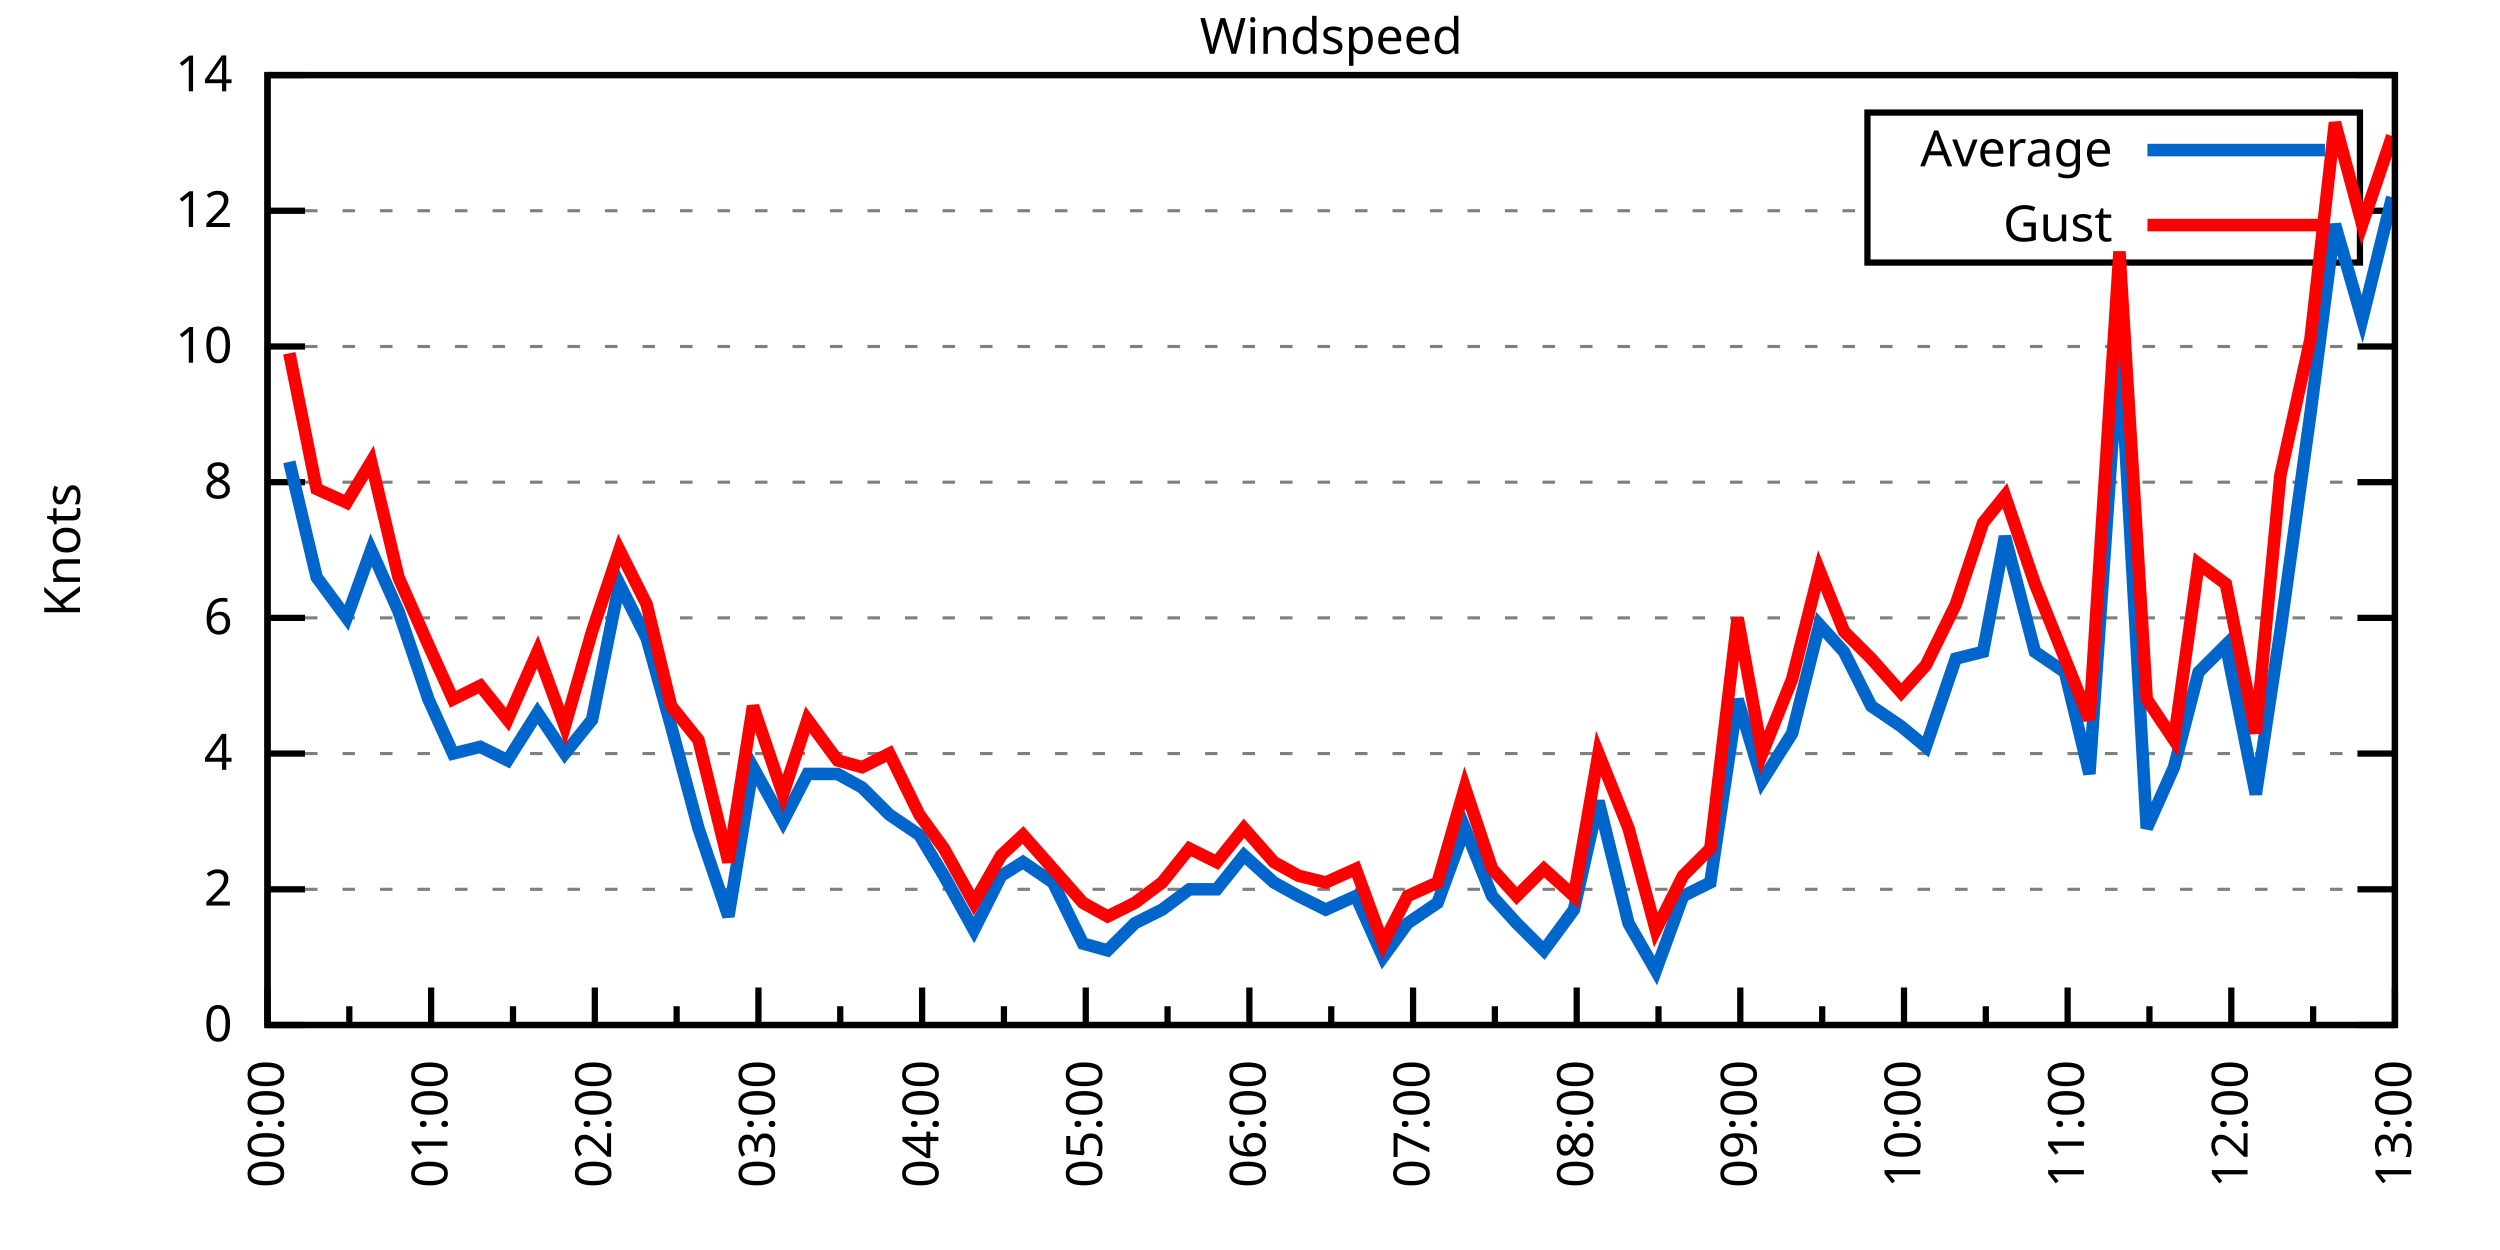
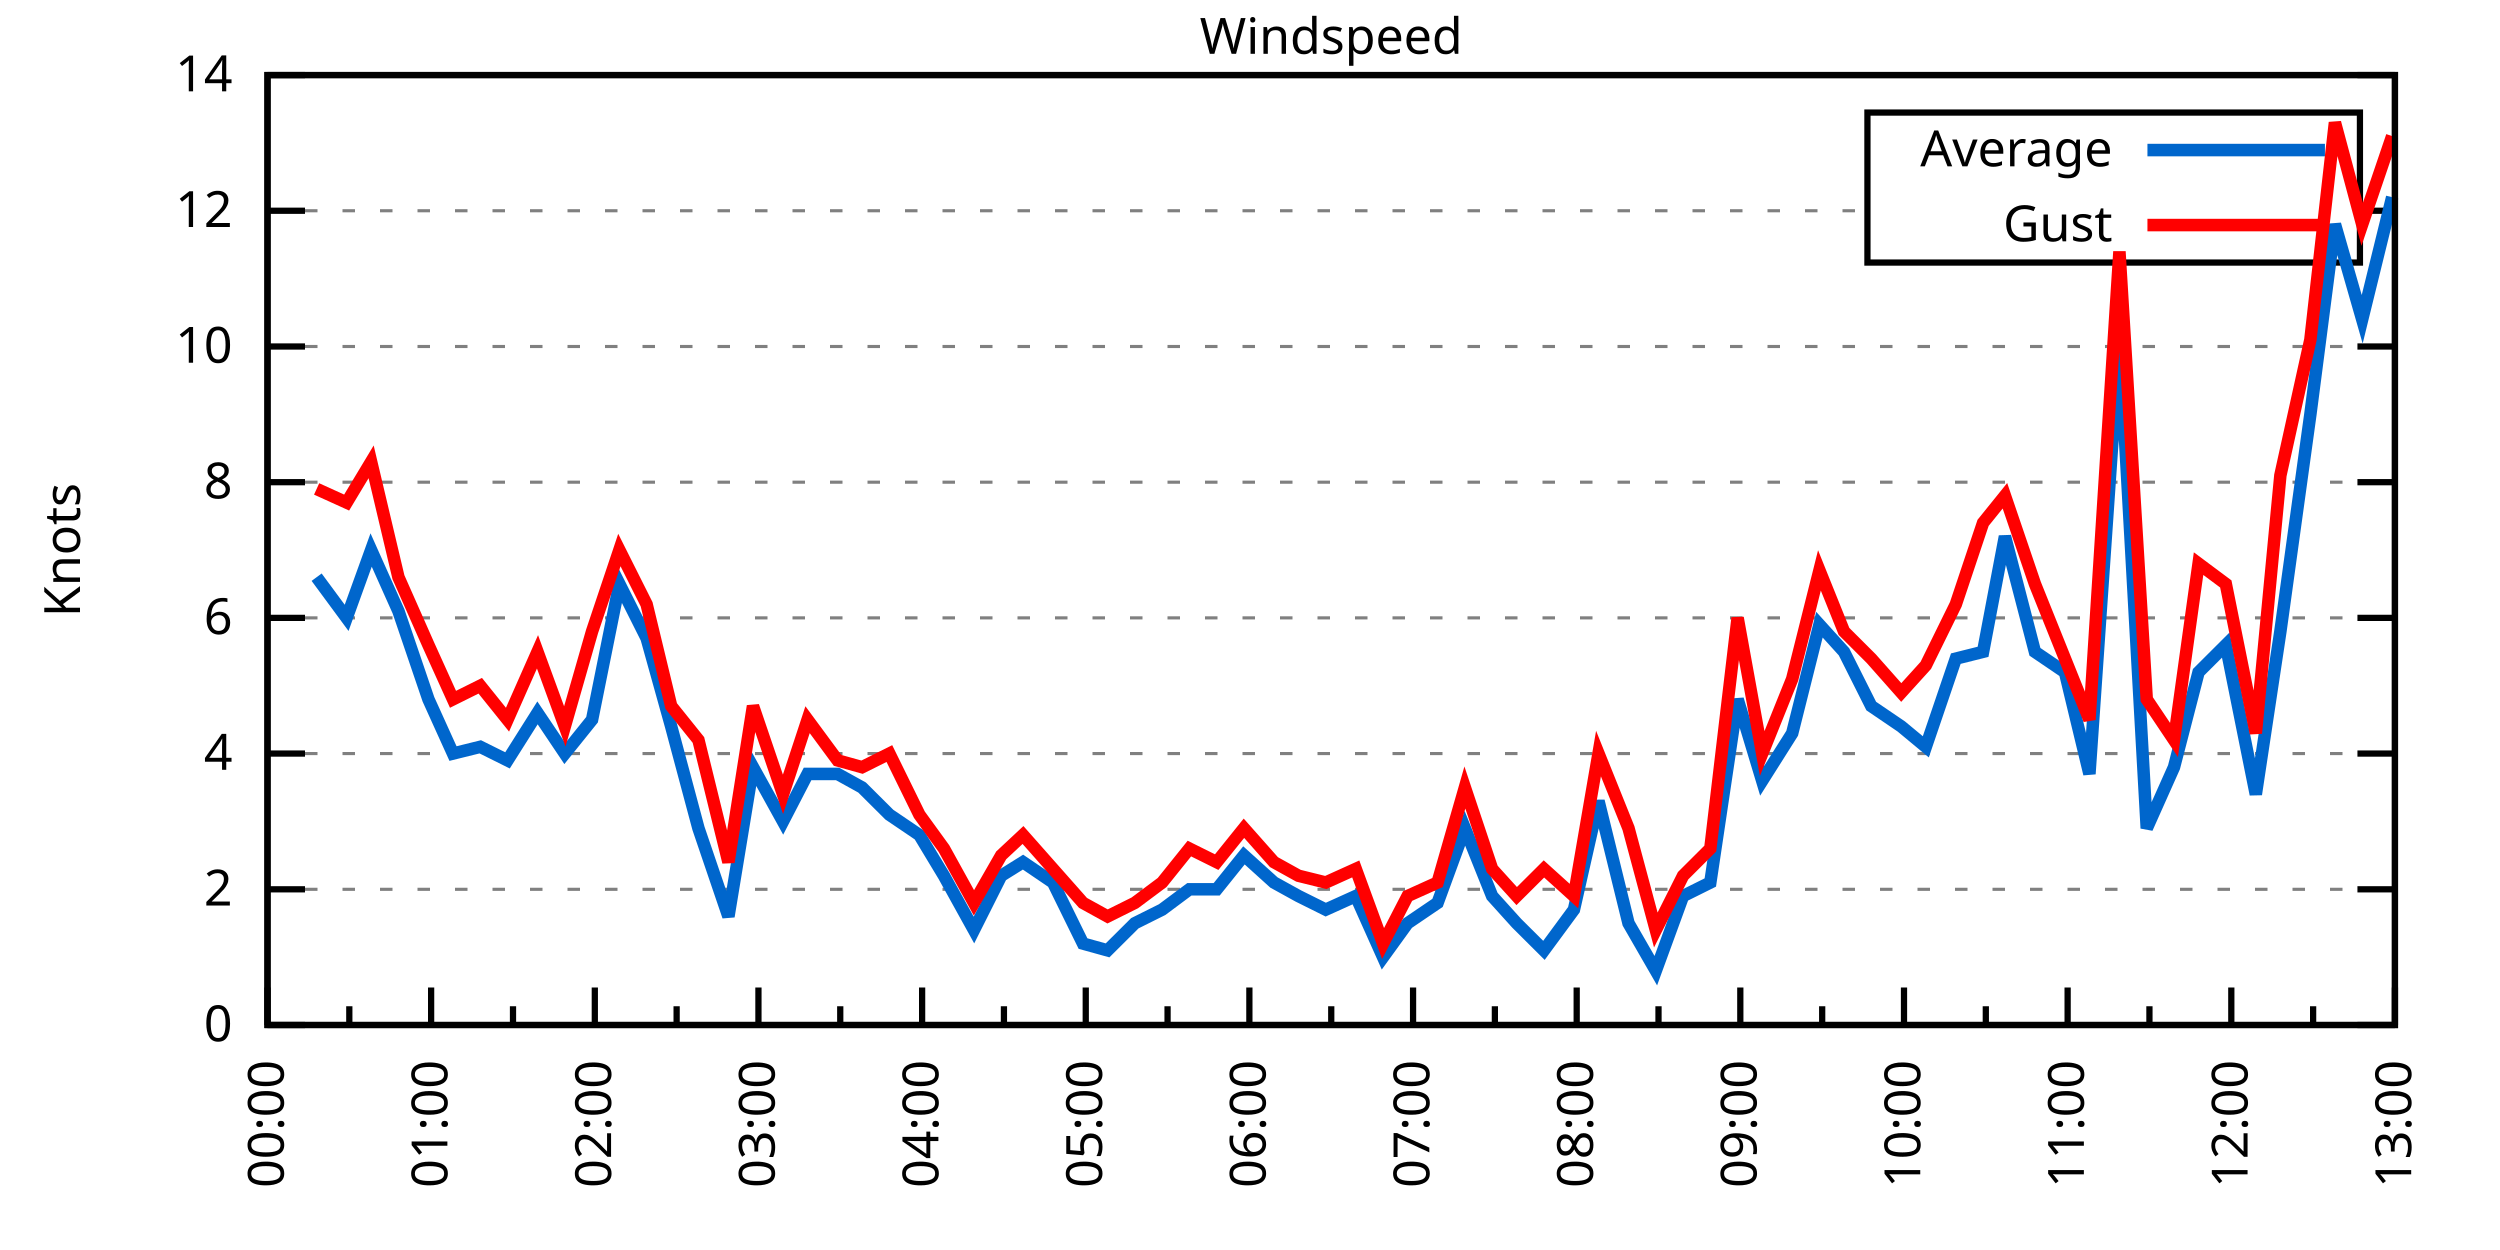
<svg xmlns="http://www.w3.org/2000/svg" xmlns:xlink="http://www.w3.org/1999/xlink" width="400" height="200" viewBox="0 0 400 200">
  <g id="gnuplot_canvas">
    <rect x="0" y="0" width="400" height="200" fill="none" />
    <defs>
      <circle id="gpDot" r="0.5" stroke-width="0.5" stroke="currentColor" />
      <path id="gpPt0" stroke-width="0.333" stroke="currentColor" d="M-1,0 h2 M0,-1 v2" />
      <path id="gpPt1" stroke-width="0.333" stroke="currentColor" d="M-1,-1 L1,1 M1,-1 L-1,1" />
      <path id="gpPt2" stroke-width="0.333" stroke="currentColor" d="M-1,0 L1,0 M0,-1 L0,1 M-1,-1 L1,1 M-1,1 L1,-1" />
      <rect id="gpPt3" stroke-width="0.333" stroke="currentColor" x="-1" y="-1" width="2" height="2" />
      <rect id="gpPt4" stroke-width="0.333" stroke="currentColor" fill="currentColor" x="-1" y="-1" width="2" height="2" />
      <circle id="gpPt5" stroke-width="0.333" stroke="currentColor" cx="0" cy="0" r="1" />
      <use xlink:href="#gpPt5" id="gpPt6" fill="currentColor" stroke="none" />
      <path id="gpPt7" stroke-width="0.333" stroke="currentColor" d="M0,-1.33 L-1.33,0.67 L1.33,0.67 z" />
      <use xlink:href="#gpPt7" id="gpPt8" fill="currentColor" stroke="none" />
      <use xlink:href="#gpPt7" id="gpPt9" stroke="currentColor" transform="rotate(180)" />
      <use xlink:href="#gpPt9" id="gpPt10" fill="currentColor" stroke="none" />
      <use xlink:href="#gpPt3" id="gpPt11" stroke="currentColor" transform="rotate(45)" />
      <use xlink:href="#gpPt11" id="gpPt12" fill="currentColor" stroke="none" />
      <path id="gpPt13" stroke-width="0.333" stroke="currentColor" d="M0,1.330 L1.265,0.411 L0.782,-1.067 L-0.782,-1.076 L-1.265,0.411 z" />
      <use xlink:href="#gpPt13" id="gpPt14" fill="currentColor" stroke="none" />
      <filter id="textbox" filterUnits="objectBoundingBox" x="0" y="0" height="1" width="1">
        <feFlood flood-color="white" flood-opacity="1" result="bgnd" />
        <feComposite in="SourceGraphic" in2="bgnd" operator="atop" />
      </filter>
      <filter id="greybox" filterUnits="objectBoundingBox" x="0" y="0" height="1" width="1">
        <feFlood flood-color="lightgrey" flood-opacity="1" result="grey" />
        <feComposite in="SourceGraphic" in2="grey" operator="atop" />
      </filter>
    </defs>
    <g fill="none" color="white" stroke="currentColor" stroke-width="1.00" stroke-linecap="butt" stroke-linejoin="miter">
</g>
    <g fill="none" color="black" stroke="currentColor" stroke-width="1.00" stroke-linecap="butt" stroke-linejoin="miter">
      <g stroke="none" shape-rendering="crispEdges">
        <polygon fill="rgb(255, 255, 255)" points="42.80,164.00 383.18,164.00 383.18,12.02 42.80,12.02 " />
      </g>
    </g>
    <g fill="none" color="black" stroke="currentColor" stroke-width="1.00" stroke-linecap="butt" stroke-linejoin="miter">
</g>
    <g fill="none" color="black" stroke="black" stroke-width="0.50" stroke-linecap="butt" stroke-linejoin="miter">
</g>
    <g fill="none" color="gray" stroke="currentColor" stroke-width="0.50" stroke-linecap="butt" stroke-linejoin="miter">
      <path stroke="gray" stroke-dasharray="2,4" class="gridline" d="M42.80,164.00 L383.19,164.00  " />
    </g>
    <g fill="none" color="gray" stroke="gray" stroke-width="1.00" stroke-linecap="butt" stroke-linejoin="miter">
</g>
    <g fill="none" color="black" stroke="currentColor" stroke-width="1.00" stroke-linecap="butt" stroke-linejoin="miter">
      <path stroke="black" d="M42.80,164.00 L48.80,164.00 M383.19,164.00 L377.19,164.00  " />
      <g transform="translate(37.20,166.60)" stroke="none" fill="black" font-family="Sans" font-size="8.00" text-anchor="end">
        <text>
          <tspan font-family="Sans"> 0</tspan>
        </text>
      </g>
    </g>
    <g fill="none" color="black" stroke="currentColor" stroke-width="1.00" stroke-linecap="butt" stroke-linejoin="miter">
</g>
    <g fill="none" color="black" stroke="black" stroke-width="0.50" stroke-linecap="butt" stroke-linejoin="miter">
</g>
    <g fill="none" color="gray" stroke="currentColor" stroke-width="0.50" stroke-linecap="butt" stroke-linejoin="miter">
      <path stroke="gray" stroke-dasharray="2,4" class="gridline" d="M42.80,142.29 L383.19,142.29  " />
    </g>
    <g fill="none" color="gray" stroke="gray" stroke-width="1.00" stroke-linecap="butt" stroke-linejoin="miter">
</g>
    <g fill="none" color="black" stroke="currentColor" stroke-width="1.00" stroke-linecap="butt" stroke-linejoin="miter">
      <path stroke="black" d="M42.80,142.29 L48.80,142.29 M383.19,142.29 L377.19,142.29  " />
      <g transform="translate(37.20,144.89)" stroke="none" fill="black" font-family="Sans" font-size="8.00" text-anchor="end">
        <text>
          <tspan font-family="Sans"> 2</tspan>
        </text>
      </g>
    </g>
    <g fill="none" color="black" stroke="currentColor" stroke-width="1.00" stroke-linecap="butt" stroke-linejoin="miter">
</g>
    <g fill="none" color="black" stroke="black" stroke-width="0.50" stroke-linecap="butt" stroke-linejoin="miter">
</g>
    <g fill="none" color="gray" stroke="currentColor" stroke-width="0.50" stroke-linecap="butt" stroke-linejoin="miter">
      <path stroke="gray" stroke-dasharray="2,4" class="gridline" d="M42.80,120.57 L383.19,120.57  " />
    </g>
    <g fill="none" color="gray" stroke="gray" stroke-width="1.00" stroke-linecap="butt" stroke-linejoin="miter">
</g>
    <g fill="none" color="black" stroke="currentColor" stroke-width="1.00" stroke-linecap="butt" stroke-linejoin="miter">
      <path stroke="black" d="M42.80,120.57 L48.80,120.57 M383.19,120.57 L377.19,120.57  " />
      <g transform="translate(37.20,123.17)" stroke="none" fill="black" font-family="Sans" font-size="8.00" text-anchor="end">
        <text>
          <tspan font-family="Sans"> 4</tspan>
        </text>
      </g>
    </g>
    <g fill="none" color="black" stroke="currentColor" stroke-width="1.00" stroke-linecap="butt" stroke-linejoin="miter">
</g>
    <g fill="none" color="black" stroke="black" stroke-width="0.50" stroke-linecap="butt" stroke-linejoin="miter">
</g>
    <g fill="none" color="gray" stroke="currentColor" stroke-width="0.50" stroke-linecap="butt" stroke-linejoin="miter">
      <path stroke="gray" stroke-dasharray="2,4" class="gridline" d="M42.80,98.86 L383.19,98.86  " />
    </g>
    <g fill="none" color="gray" stroke="gray" stroke-width="1.00" stroke-linecap="butt" stroke-linejoin="miter">
</g>
    <g fill="none" color="black" stroke="currentColor" stroke-width="1.00" stroke-linecap="butt" stroke-linejoin="miter">
      <path stroke="black" d="M42.80,98.86 L48.80,98.86 M383.19,98.86 L377.19,98.86  " />
      <g transform="translate(37.20,101.46)" stroke="none" fill="black" font-family="Sans" font-size="8.00" text-anchor="end">
        <text>
          <tspan font-family="Sans"> 6</tspan>
        </text>
      </g>
    </g>
    <g fill="none" color="black" stroke="currentColor" stroke-width="1.00" stroke-linecap="butt" stroke-linejoin="miter">
</g>
    <g fill="none" color="black" stroke="black" stroke-width="0.50" stroke-linecap="butt" stroke-linejoin="miter">
</g>
    <g fill="none" color="gray" stroke="currentColor" stroke-width="0.50" stroke-linecap="butt" stroke-linejoin="miter">
      <path stroke="gray" stroke-dasharray="2,4" class="gridline" d="M42.80,77.15 L383.19,77.15  " />
    </g>
    <g fill="none" color="gray" stroke="gray" stroke-width="1.00" stroke-linecap="butt" stroke-linejoin="miter">
</g>
    <g fill="none" color="black" stroke="currentColor" stroke-width="1.00" stroke-linecap="butt" stroke-linejoin="miter">
      <path stroke="black" d="M42.80,77.15 L48.80,77.15 M383.19,77.15 L377.19,77.15  " />
      <g transform="translate(37.20,79.75)" stroke="none" fill="black" font-family="Sans" font-size="8.00" text-anchor="end">
        <text>
          <tspan font-family="Sans"> 8</tspan>
        </text>
      </g>
    </g>
    <g fill="none" color="black" stroke="currentColor" stroke-width="1.00" stroke-linecap="butt" stroke-linejoin="miter">
</g>
    <g fill="none" color="black" stroke="black" stroke-width="0.50" stroke-linecap="butt" stroke-linejoin="miter">
</g>
    <g fill="none" color="gray" stroke="currentColor" stroke-width="0.50" stroke-linecap="butt" stroke-linejoin="miter">
      <path stroke="gray" stroke-dasharray="2,4" class="gridline" d="M42.80,55.44 L383.19,55.44  " />
    </g>
    <g fill="none" color="gray" stroke="gray" stroke-width="1.00" stroke-linecap="butt" stroke-linejoin="miter">
</g>
    <g fill="none" color="black" stroke="currentColor" stroke-width="1.00" stroke-linecap="butt" stroke-linejoin="miter">
      <path stroke="black" d="M42.80,55.44 L48.80,55.44 M383.19,55.44 L377.19,55.44  " />
      <g transform="translate(37.20,58.04)" stroke="none" fill="black" font-family="Sans" font-size="8.00" text-anchor="end">
        <text>
          <tspan font-family="Sans"> 10</tspan>
        </text>
      </g>
    </g>
    <g fill="none" color="black" stroke="currentColor" stroke-width="1.00" stroke-linecap="butt" stroke-linejoin="miter">
</g>
    <g fill="none" color="black" stroke="black" stroke-width="0.50" stroke-linecap="butt" stroke-linejoin="miter">
</g>
    <g fill="none" color="gray" stroke="currentColor" stroke-width="0.50" stroke-linecap="butt" stroke-linejoin="miter">
      <path stroke="gray" stroke-dasharray="2,4" class="gridline" d="M42.80,33.72 L298.79,33.72 M377.59,33.72 L383.19,33.72  " />
    </g>
    <g fill="none" color="gray" stroke="gray" stroke-width="1.00" stroke-linecap="butt" stroke-linejoin="miter">
</g>
    <g fill="none" color="black" stroke="currentColor" stroke-width="1.00" stroke-linecap="butt" stroke-linejoin="miter">
      <path stroke="black" d="M42.80,33.72 L48.80,33.72 M383.19,33.72 L377.19,33.72  " />
      <g transform="translate(37.20,36.32)" stroke="none" fill="black" font-family="Sans" font-size="8.00" text-anchor="end">
        <text>
          <tspan font-family="Sans"> 12</tspan>
        </text>
      </g>
    </g>
    <g fill="none" color="black" stroke="currentColor" stroke-width="1.00" stroke-linecap="butt" stroke-linejoin="miter">
</g>
    <g fill="none" color="black" stroke="black" stroke-width="0.50" stroke-linecap="butt" stroke-linejoin="miter">
</g>
    <g fill="none" color="gray" stroke="currentColor" stroke-width="0.50" stroke-linecap="butt" stroke-linejoin="miter">
      <path stroke="gray" stroke-dasharray="2,4" class="gridline" d="M42.80,12.01 L383.19,12.01  " />
    </g>
    <g fill="none" color="gray" stroke="gray" stroke-width="1.00" stroke-linecap="butt" stroke-linejoin="miter">
</g>
    <g fill="none" color="black" stroke="currentColor" stroke-width="1.00" stroke-linecap="butt" stroke-linejoin="miter">
      <path stroke="black" d="M42.80,12.01 L48.80,12.01 M383.19,12.01 L377.19,12.01  " />
      <g transform="translate(37.20,14.61)" stroke="none" fill="black" font-family="Sans" font-size="8.00" text-anchor="end">
        <text>
          <tspan font-family="Sans"> 14</tspan>
        </text>
      </g>
    </g>
    <g fill="none" color="black" stroke="currentColor" stroke-width="1.00" stroke-linecap="butt" stroke-linejoin="miter">
      <path stroke="black" d="M42.80,164.00 L42.80,158.00  " />
      <g transform="translate(45.40,169.60) rotate(270)" stroke="none" fill="black" font-family="Sans" font-size="8.00" text-anchor="end">
        <text>
          <tspan font-family="Sans">00:00</tspan>
        </text>
      </g>
    </g>
    <g fill="none" color="black" stroke="currentColor" stroke-width="1.00" stroke-linecap="butt" stroke-linejoin="miter">
      <path stroke="black" d="M55.89,164.00 L55.89,161.00 M68.98,164.00 L68.98,158.00  " />
      <g transform="translate(71.58,169.60) rotate(270)" stroke="none" fill="black" font-family="Sans" font-size="8.00" text-anchor="end">
        <text>
          <tspan font-family="Sans">01:00</tspan>
        </text>
      </g>
    </g>
    <g fill="none" color="black" stroke="currentColor" stroke-width="1.00" stroke-linecap="butt" stroke-linejoin="miter">
      <path stroke="black" d="M82.08,164.00 L82.08,161.00 M95.17,164.00 L95.17,158.00  " />
      <g transform="translate(97.77,169.60) rotate(270)" stroke="none" fill="black" font-family="Sans" font-size="8.00" text-anchor="end">
        <text>
          <tspan font-family="Sans">02:00</tspan>
        </text>
      </g>
    </g>
    <g fill="none" color="black" stroke="currentColor" stroke-width="1.00" stroke-linecap="butt" stroke-linejoin="miter">
      <path stroke="black" d="M108.26,164.00 L108.26,161.00 M121.35,164.00 L121.35,158.00  " />
      <g transform="translate(123.95,169.60) rotate(270)" stroke="none" fill="black" font-family="Sans" font-size="8.00" text-anchor="end">
        <text>
          <tspan font-family="Sans">03:00</tspan>
        </text>
      </g>
    </g>
    <g fill="none" color="black" stroke="currentColor" stroke-width="1.00" stroke-linecap="butt" stroke-linejoin="miter">
      <path stroke="black" d="M134.44,164.00 L134.44,161.00 M147.54,164.00 L147.54,158.00  " />
      <g transform="translate(150.14,169.60) rotate(270)" stroke="none" fill="black" font-family="Sans" font-size="8.00" text-anchor="end">
        <text>
          <tspan font-family="Sans">04:00</tspan>
        </text>
      </g>
    </g>
    <g fill="none" color="black" stroke="currentColor" stroke-width="1.00" stroke-linecap="butt" stroke-linejoin="miter">
      <path stroke="black" d="M160.63,164.00 L160.63,161.00 M173.72,164.00 L173.72,158.00  " />
      <g transform="translate(176.32,169.60) rotate(270)" stroke="none" fill="black" font-family="Sans" font-size="8.00" text-anchor="end">
        <text>
          <tspan font-family="Sans">05:00</tspan>
        </text>
      </g>
    </g>
    <g fill="none" color="black" stroke="currentColor" stroke-width="1.00" stroke-linecap="butt" stroke-linejoin="miter">
      <path stroke="black" d="M186.81,164.00 L186.81,161.00 M199.90,164.00 L199.90,158.00  " />
      <g transform="translate(202.50,169.60) rotate(270)" stroke="none" fill="black" font-family="Sans" font-size="8.00" text-anchor="end">
        <text>
          <tspan font-family="Sans">06:00</tspan>
        </text>
      </g>
    </g>
    <g fill="none" color="black" stroke="currentColor" stroke-width="1.00" stroke-linecap="butt" stroke-linejoin="miter">
      <path stroke="black" d="M213.00,164.00 L213.00,161.00 M226.09,164.00 L226.09,158.00  " />
      <g transform="translate(228.69,169.60) rotate(270)" stroke="none" fill="black" font-family="Sans" font-size="8.00" text-anchor="end">
        <text>
          <tspan font-family="Sans">07:00</tspan>
        </text>
      </g>
    </g>
    <g fill="none" color="black" stroke="currentColor" stroke-width="1.00" stroke-linecap="butt" stroke-linejoin="miter">
      <path stroke="black" d="M239.18,164.00 L239.18,161.00 M252.27,164.00 L252.27,158.00  " />
      <g transform="translate(254.87,169.60) rotate(270)" stroke="none" fill="black" font-family="Sans" font-size="8.00" text-anchor="end">
        <text>
          <tspan font-family="Sans">08:00</tspan>
        </text>
      </g>
    </g>
    <g fill="none" color="black" stroke="currentColor" stroke-width="1.00" stroke-linecap="butt" stroke-linejoin="miter">
      <path stroke="black" d="M265.36,164.00 L265.36,161.00 M278.45,164.00 L278.45,158.00  " />
      <g transform="translate(281.05,169.60) rotate(270)" stroke="none" fill="black" font-family="Sans" font-size="8.00" text-anchor="end">
        <text>
          <tspan font-family="Sans">09:00</tspan>
        </text>
      </g>
    </g>
    <g fill="none" color="black" stroke="currentColor" stroke-width="1.00" stroke-linecap="butt" stroke-linejoin="miter">
      <path stroke="black" d="M291.55,164.00 L291.55,161.00 M304.64,164.00 L304.64,158.00  " />
      <g transform="translate(307.24,169.60) rotate(270)" stroke="none" fill="black" font-family="Sans" font-size="8.00" text-anchor="end">
        <text>
          <tspan font-family="Sans">10:00</tspan>
        </text>
      </g>
    </g>
    <g fill="none" color="black" stroke="currentColor" stroke-width="1.00" stroke-linecap="butt" stroke-linejoin="miter">
      <path stroke="black" d="M317.73,164.00 L317.73,161.00 M330.82,164.00 L330.82,158.00  " />
      <g transform="translate(333.42,169.60) rotate(270)" stroke="none" fill="black" font-family="Sans" font-size="8.00" text-anchor="end">
        <text>
          <tspan font-family="Sans">11:00</tspan>
        </text>
      </g>
    </g>
    <g fill="none" color="black" stroke="currentColor" stroke-width="1.00" stroke-linecap="butt" stroke-linejoin="miter">
      <path stroke="black" d="M343.91,164.00 L343.91,161.00 M357.01,164.00 L357.01,158.00  " />
      <g transform="translate(359.61,169.60) rotate(270)" stroke="none" fill="black" font-family="Sans" font-size="8.00" text-anchor="end">
        <text>
          <tspan font-family="Sans">12:00</tspan>
        </text>
      </g>
    </g>
    <g fill="none" color="black" stroke="currentColor" stroke-width="1.00" stroke-linecap="butt" stroke-linejoin="miter">
      <path stroke="black" d="M370.10,164.00 L370.10,161.00 M383.19,164.00 L383.19,158.00  " />
      <g transform="translate(385.79,169.60) rotate(270)" stroke="none" fill="black" font-family="Sans" font-size="8.00" text-anchor="end">
        <text>
          <tspan font-family="Sans">13:00</tspan>
        </text>
      </g>
    </g>
    <g fill="none" color="black" stroke="currentColor" stroke-width="1.00" stroke-linecap="butt" stroke-linejoin="miter">
</g>
    <g fill="none" color="black" stroke="currentColor" stroke-width="1.00" stroke-linecap="butt" stroke-linejoin="miter">
      <path stroke="black" d="M42.80,12.01 L42.80,164.00 L383.19,164.00 L383.19,12.01 L42.80,12.01 Z  " />
    </g>
    <g fill="none" color="black" stroke="currentColor" stroke-width="1.00" stroke-linecap="butt" stroke-linejoin="miter">
      <g transform="translate(12.80,88.01) rotate(270)" stroke="none" fill="black" font-family="Sans" font-size="8.00" text-anchor="middle">
        <text>
          <tspan font-family="Sans">Knots</tspan>
        </text>
      </g>
    </g>
    <g fill="none" color="black" stroke="currentColor" stroke-width="1.00" stroke-linecap="butt" stroke-linejoin="miter">
</g>
    <g fill="none" color="black" stroke="currentColor" stroke-width="1.00" stroke-linecap="butt" stroke-linejoin="miter">
      <path stroke="black" d="M298.79,42.01 L298.79,18.01 L377.59,18.01 L377.59,42.01 L298.79,42.01 Z  " />
    </g>
    <g id="Windspeed_plot_1">
      <g fill="none" color="white" stroke="black" stroke-width="2.00" stroke-linecap="butt" stroke-linejoin="miter">
</g>
      <g fill="none" color="black" stroke="currentColor" stroke-width="2.00" stroke-linecap="butt" stroke-linejoin="miter">
        <g transform="translate(337.99,26.61)" stroke="none" fill="black" font-family="Sans" font-size="8.00" text-anchor="end">
          <text>
            <tspan font-family="Sans">Average</tspan>
          </text>
        </g>
      </g>
      <g fill="none" color="black" stroke="currentColor" stroke-width="2.00" stroke-linecap="butt" stroke-linejoin="miter">
-         <path stroke="rgb(  0, 102, 204)" d="M343.59,24.01 L371.99,24.01 M46.29,73.89 L50.66,92.35 L55.46,98.86 L59.38,88.00 L63.75,97.78 L68.55,111.89   L72.48,120.57 L76.84,119.49 L81.20,121.66 L86.00,114.06 L90.37,120.57 L94.73,115.15 L99.10,93.43 L103.46,102.12   L107.39,116.23 L111.75,132.52 L116.55,146.63 L120.48,122.75 L125.28,131.43 L129.21,123.83 L134.01,123.83 L137.93,126.00   L142.30,130.35 L147.10,133.60 L151.03,140.12 L155.83,148.80 L160.19,140.12 L163.68,137.94 L168.48,141.20 L173.28,150.97   L177.21,152.06 L181.57,147.72 L185.94,145.54 L190.30,142.29 L194.67,142.29 L199.03,136.86 L203.83,141.20 L207.76,143.37   L212.12,145.54 L216.92,143.37 L221.29,153.14 L225.21,147.72 L230.01,144.46 L234.38,132.52 L238.74,143.37 L242.67,147.72   L247.03,152.06 L251.83,145.54 L255.76,128.17 L260.56,147.72 L264.93,155.31 L269.29,143.37 L273.65,141.20 L278.02,111.89   L281.95,124.92 L286.75,117.32 L291.11,99.95 L295.04,104.29 L299.40,112.97 L304.20,116.23 L308.13,119.49 L312.93,105.38   L317.29,104.29 L320.79,85.83 L325.59,104.29 L330.39,107.55 L334.31,123.83 L339.11,54.35 L343.48,132.52 L347.84,122.75   L351.77,107.55 L356.13,103.20 L360.93,127.09 L364.86,101.03 L369.66,66.29 L373.59,35.89 L377.95,51.09 L382.75,31.55    " />
+         <path stroke="rgb(  0, 102, 204)" d="M343.59,24.01 L371.99,24.01 M50.66,92.35 L55.46,98.86 L59.38,88.00 L63.75,97.78 L68.55,111.89 L72.48,120.57   L76.84,119.49 L81.20,121.66 L86.00,114.06 L90.37,120.57 L94.73,115.15 L99.10,93.43 L103.46,102.12 L107.39,116.23   L111.75,132.52 L116.55,146.63 L120.48,122.75 L125.28,131.43 L129.21,123.83 L134.01,123.83 L137.93,126.00 L142.30,130.35   L147.10,133.60 L151.03,140.12 L155.83,148.80 L160.19,140.12 L163.68,137.94 L168.48,141.20 L173.28,150.97 L177.21,152.06   L181.57,147.72 L185.94,145.54 L190.30,142.29 L194.67,142.29 L199.03,136.86 L203.83,141.20 L207.76,143.37 L212.12,145.54   L216.92,143.37 L221.29,153.14 L225.21,147.72 L230.01,144.46 L234.38,132.52 L238.74,143.37 L242.67,147.72 L247.03,152.06   L251.83,145.54 L255.76,128.17 L260.56,147.72 L264.93,155.31 L269.29,143.37 L273.65,141.20 L278.02,111.89 L281.95,124.92   L286.75,117.32 L291.11,99.95 L295.04,104.29 L299.40,112.97 L304.20,116.23 L308.13,119.49 L312.93,105.38 L317.29,104.29   L320.79,85.83 L325.59,104.29 L330.39,107.55 L334.31,123.83 L339.11,54.35 L343.48,132.52 L347.84,122.75 L351.77,107.55   L356.13,103.20 L360.93,127.09 L364.86,101.03 L369.66,66.29 L373.59,35.89 L377.95,51.09 L382.75,31.55  " />
      </g>
    </g>
    <g id="Windspeed_plot_2">
      <g fill="none" color="black" stroke="currentColor" stroke-width="2.00" stroke-linecap="butt" stroke-linejoin="miter">
        <g transform="translate(337.99,38.61)" stroke="none" fill="black" font-family="Sans" font-size="8.00" text-anchor="end">
          <text>
            <tspan font-family="Sans">Gust</tspan>
          </text>
        </g>
      </g>
      <g fill="none" color="black" stroke="currentColor" stroke-width="2.00" stroke-linecap="butt" stroke-linejoin="miter">
-         <path stroke="rgb(255,   0,   0)" d="M343.59,36.01 L371.99,36.01 M46.29,56.52 L50.66,78.23 L55.46,80.41 L59.38,73.89 L63.75,92.35 L68.55,103.20   L72.48,111.89 L76.84,109.72 L81.20,115.15 L86.00,104.29 L90.37,116.23 L94.73,101.03 L99.10,88.00 L103.46,96.69   L107.39,112.97 L111.75,118.40 L116.55,137.94 L120.48,112.97 L125.28,127.09 L129.21,115.15 L134.01,121.66 L137.93,122.75   L142.30,120.57 L147.10,130.35 L151.03,135.77 L155.83,144.46 L160.19,136.86 L163.68,133.60 L168.48,139.03 L173.28,144.46   L177.21,146.63 L181.57,144.46 L185.94,141.20 L190.30,135.77 L194.67,137.94 L199.03,132.52 L203.83,137.94 L207.76,140.12   L212.12,141.20 L216.92,139.03 L221.29,150.97 L225.21,143.37 L230.01,141.20 L234.38,126.00 L238.74,139.03 L242.67,143.37   L247.03,139.03 L251.83,143.37 L255.76,120.57 L260.56,132.52 L264.93,148.80 L269.29,140.12 L273.65,135.77 L278.02,98.86   L281.95,120.57 L286.75,108.63 L291.11,91.26 L295.04,101.03 L299.40,105.38 L304.20,110.80 L308.13,106.46 L312.93,96.69   L317.29,83.66 L320.79,79.32 L325.59,93.43 L330.39,105.38 L334.31,115.15 L339.11,40.24 L343.48,111.89 L347.84,118.40   L351.77,90.18 L356.13,93.43 L360.93,117.32 L364.86,76.06 L369.66,54.35 L373.59,19.61 L377.95,35.89 L382.75,21.78    " />
+         <path stroke="rgb(255,   0,   0)" d="M343.59,36.01 L371.99,36.01 M50.66,78.23 L55.46,80.41 L59.38,73.89 L63.75,92.35 L68.55,103.20 L72.48,111.89   L76.84,109.72 L81.20,115.15 L86.00,104.29 L90.37,116.23 L94.73,101.03 L99.10,88.00 L103.46,96.69 L107.39,112.97   L111.75,118.40 L116.55,137.94 L120.48,112.97 L125.28,127.09 L129.21,115.15 L134.01,121.66 L137.93,122.75 L142.30,120.57   L147.10,130.35 L151.03,135.77 L155.83,144.46 L160.19,136.86 L163.68,133.60 L168.48,139.03 L173.28,144.46 L177.21,146.63   L181.57,144.46 L185.94,141.20 L190.30,135.77 L194.67,137.94 L199.03,132.52 L203.83,137.94 L207.76,140.12 L212.12,141.20   L216.92,139.03 L221.29,150.97 L225.21,143.37 L230.01,141.20 L234.38,126.00 L238.74,139.03 L242.67,143.37 L247.03,139.03   L251.83,143.37 L255.76,120.57 L260.56,132.52 L264.93,148.80 L269.29,140.12 L273.65,135.77 L278.02,98.86 L281.95,120.57   L286.75,108.63 L291.11,91.26 L295.04,101.03 L299.40,105.38 L304.20,110.80 L308.13,106.46 L312.93,96.69 L317.29,83.66   L320.79,79.32 L325.59,93.43 L330.39,105.38 L334.31,115.15 L339.11,40.24 L343.48,111.89 L347.84,118.40 L351.77,90.18   L356.13,93.43 L360.93,117.32 L364.86,76.06 L369.66,54.35 L373.59,19.61 L377.95,35.89 L382.75,21.78  " />
      </g>
    </g>
    <g fill="none" color="black" stroke="currentColor" stroke-width="2.00" stroke-linecap="butt" stroke-linejoin="miter">
</g>
    <g fill="none" color="black" stroke="black" stroke-width="1.00" stroke-linecap="butt" stroke-linejoin="miter">
</g>
    <g fill="none" color="black" stroke="currentColor" stroke-width="1.00" stroke-linecap="butt" stroke-linejoin="miter">
      <path stroke="black" d="M42.80,12.01 L42.80,164.00 L383.19,164.00 L383.19,12.01 L42.80,12.01 Z  " />
    </g>
    <g fill="none" color="black" stroke="currentColor" stroke-width="1.00" stroke-linecap="butt" stroke-linejoin="miter">
      <g transform="translate(212.99,8.61)" stroke="none" fill="black" font-family="Sans" font-size="8.00" text-anchor="middle">
        <text>
          <tspan font-family="Sans">Windspeed</tspan>
        </text>
      </g>
    </g>
    <g fill="none" color="black" stroke="currentColor" stroke-width="1.00" stroke-linecap="butt" stroke-linejoin="miter">
</g>
  </g>
</svg>
